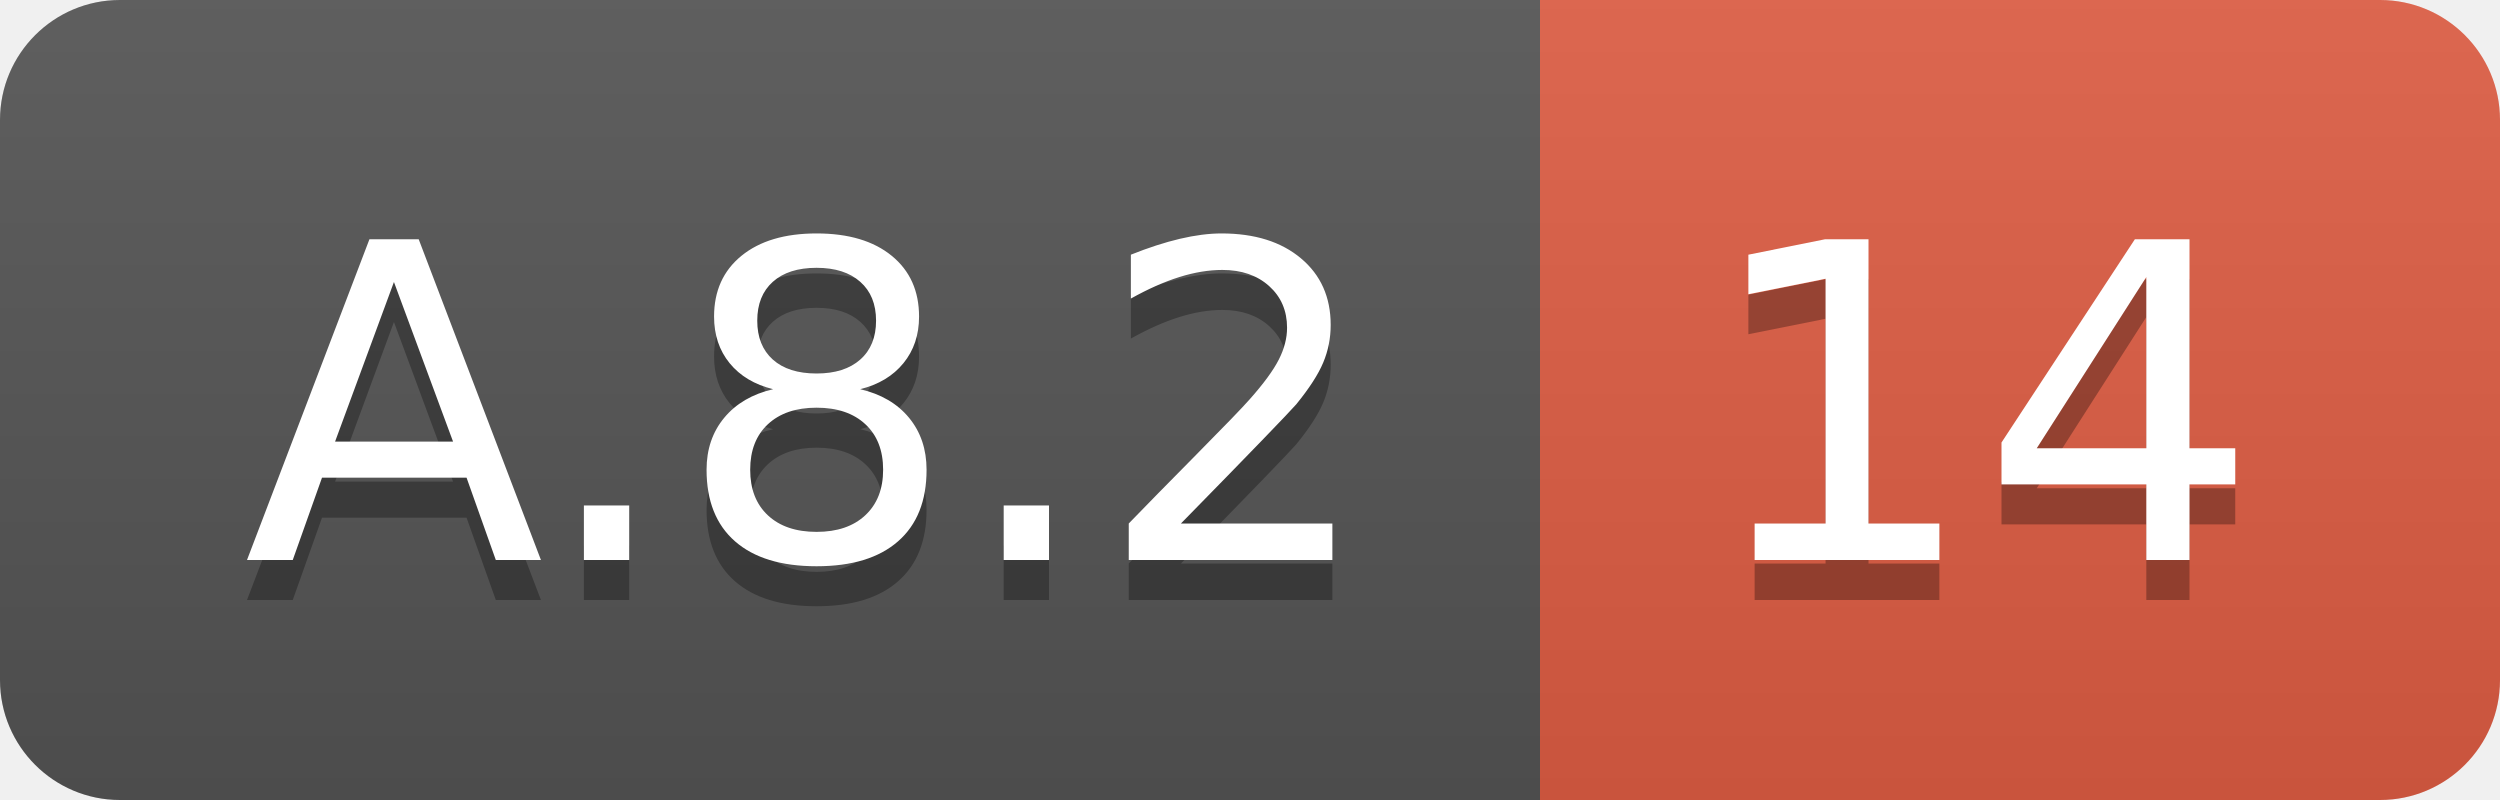
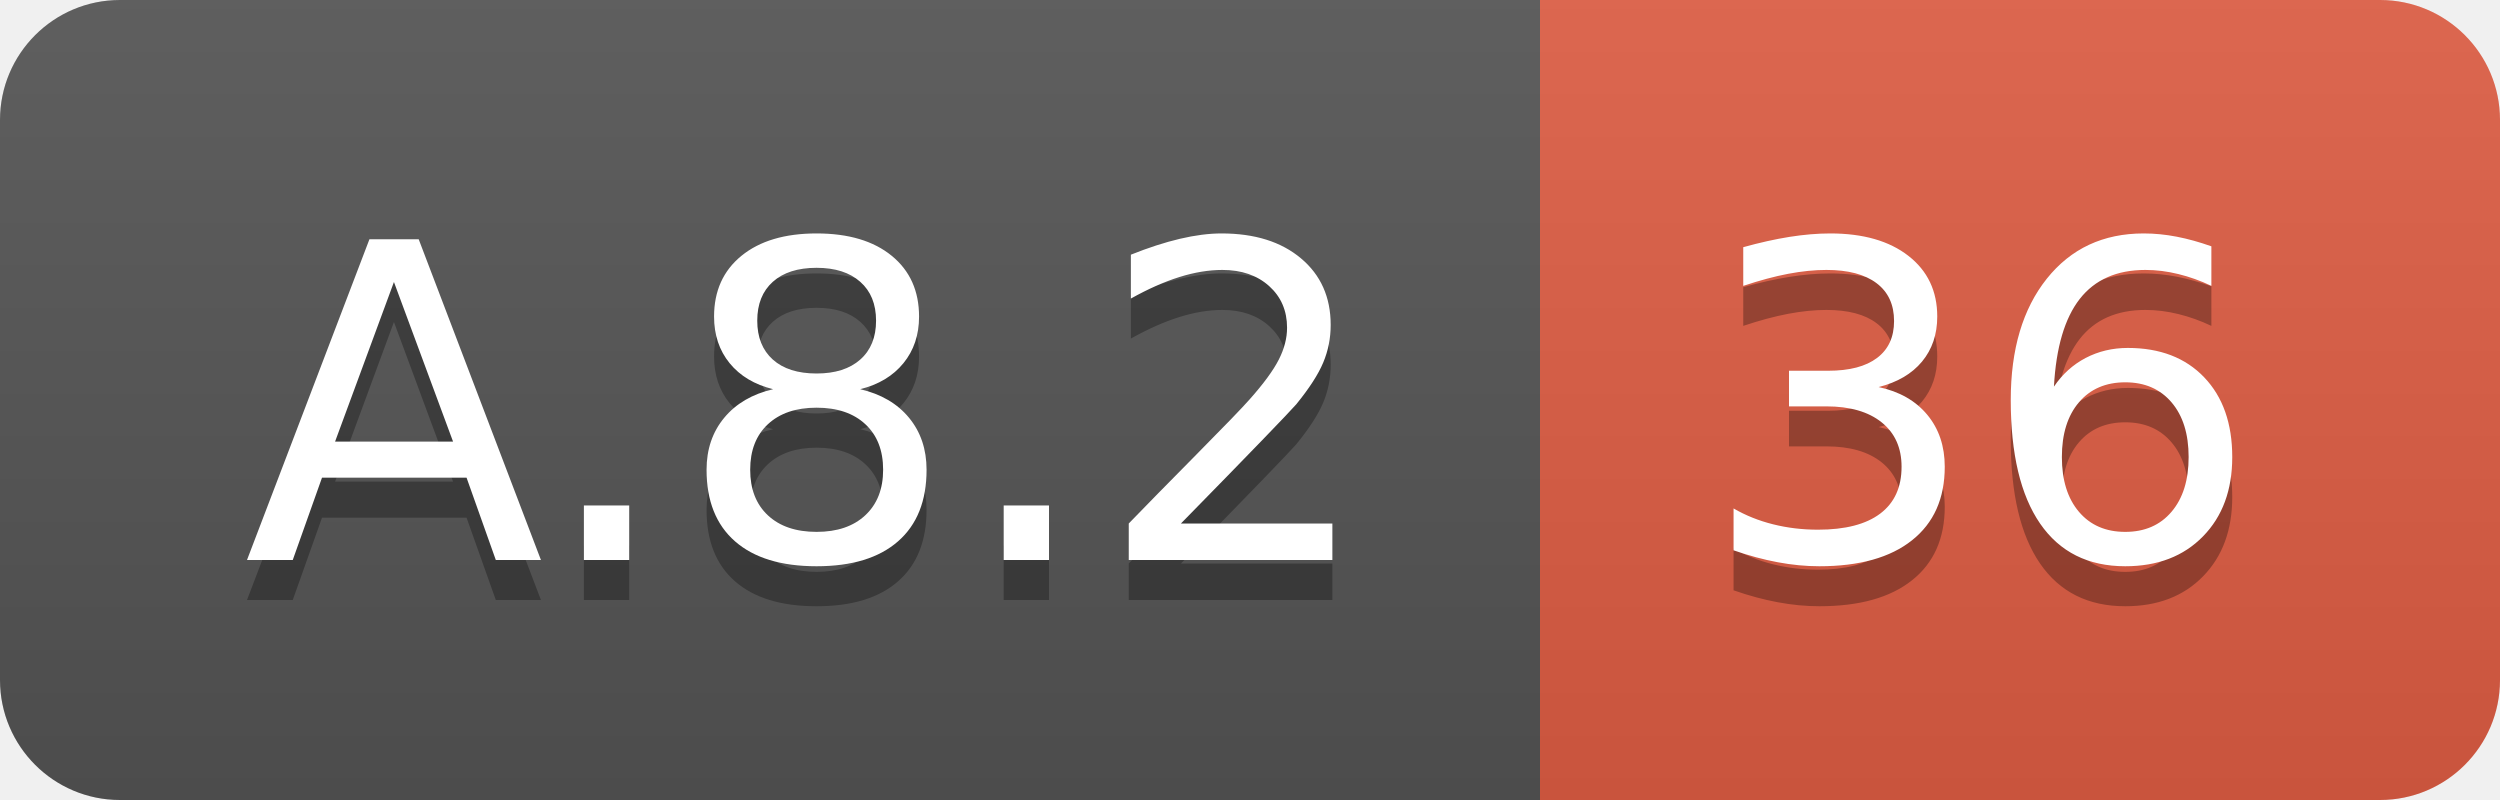
<svg xmlns="http://www.w3.org/2000/svg" width="62.5" height="20">
  <linearGradient id="smooth" x2="0" y2="100%">
    <stop offset="0" stop-color="#bbb" stop-opacity=".1" />
    <stop offset="1" stop-opacity=".1" />
  </linearGradient>
  <clipPath id="round">
    <rect width="62.5" height="20" rx="3" fill="#fff" />
  </clipPath>
  <g clip-path="url(#round)">
    <rect width="38.5" height="20" fill="#555" />
    <rect x="38.5" width="24.0" height="20" fill="#e05d44" />
    <rect width="62.5" height="20" fill="url(#smooth)" />
  </g>
  <g fill="#fff" text-anchor="middle" font-family="DejaVu Sans,Verdana,Geneva,sans-serif" font-size="110">
    <text x="202.5" y="150" fill="#010101" fill-opacity=".3" transform="scale(0.1)" textLength="285.0" lengthAdjust="spacing">A.8.2</text>
    <text x="202.5" y="140" transform="scale(0.1)" textLength="285.0" lengthAdjust="spacing">A.8.2</text>
-     <text x="495.0" y="150" fill="#010101" fill-opacity=".3" transform="scale(0.1)" textLength="140.0" lengthAdjust="spacing">14</text>
-     <text x="495.0" y="140" transform="scale(0.1)" textLength="140.0" lengthAdjust="spacing">14</text>
+     <text x="495.0" y="150" fill="#010101" fill-opacity=".3" transform="scale(0.1)" textLength="140.0" lengthAdjust="spacing">36</text>
+     <text x="495.0" y="140" transform="scale(0.1)" textLength="140.0" lengthAdjust="spacing">36</text>
  </g>
</svg>
